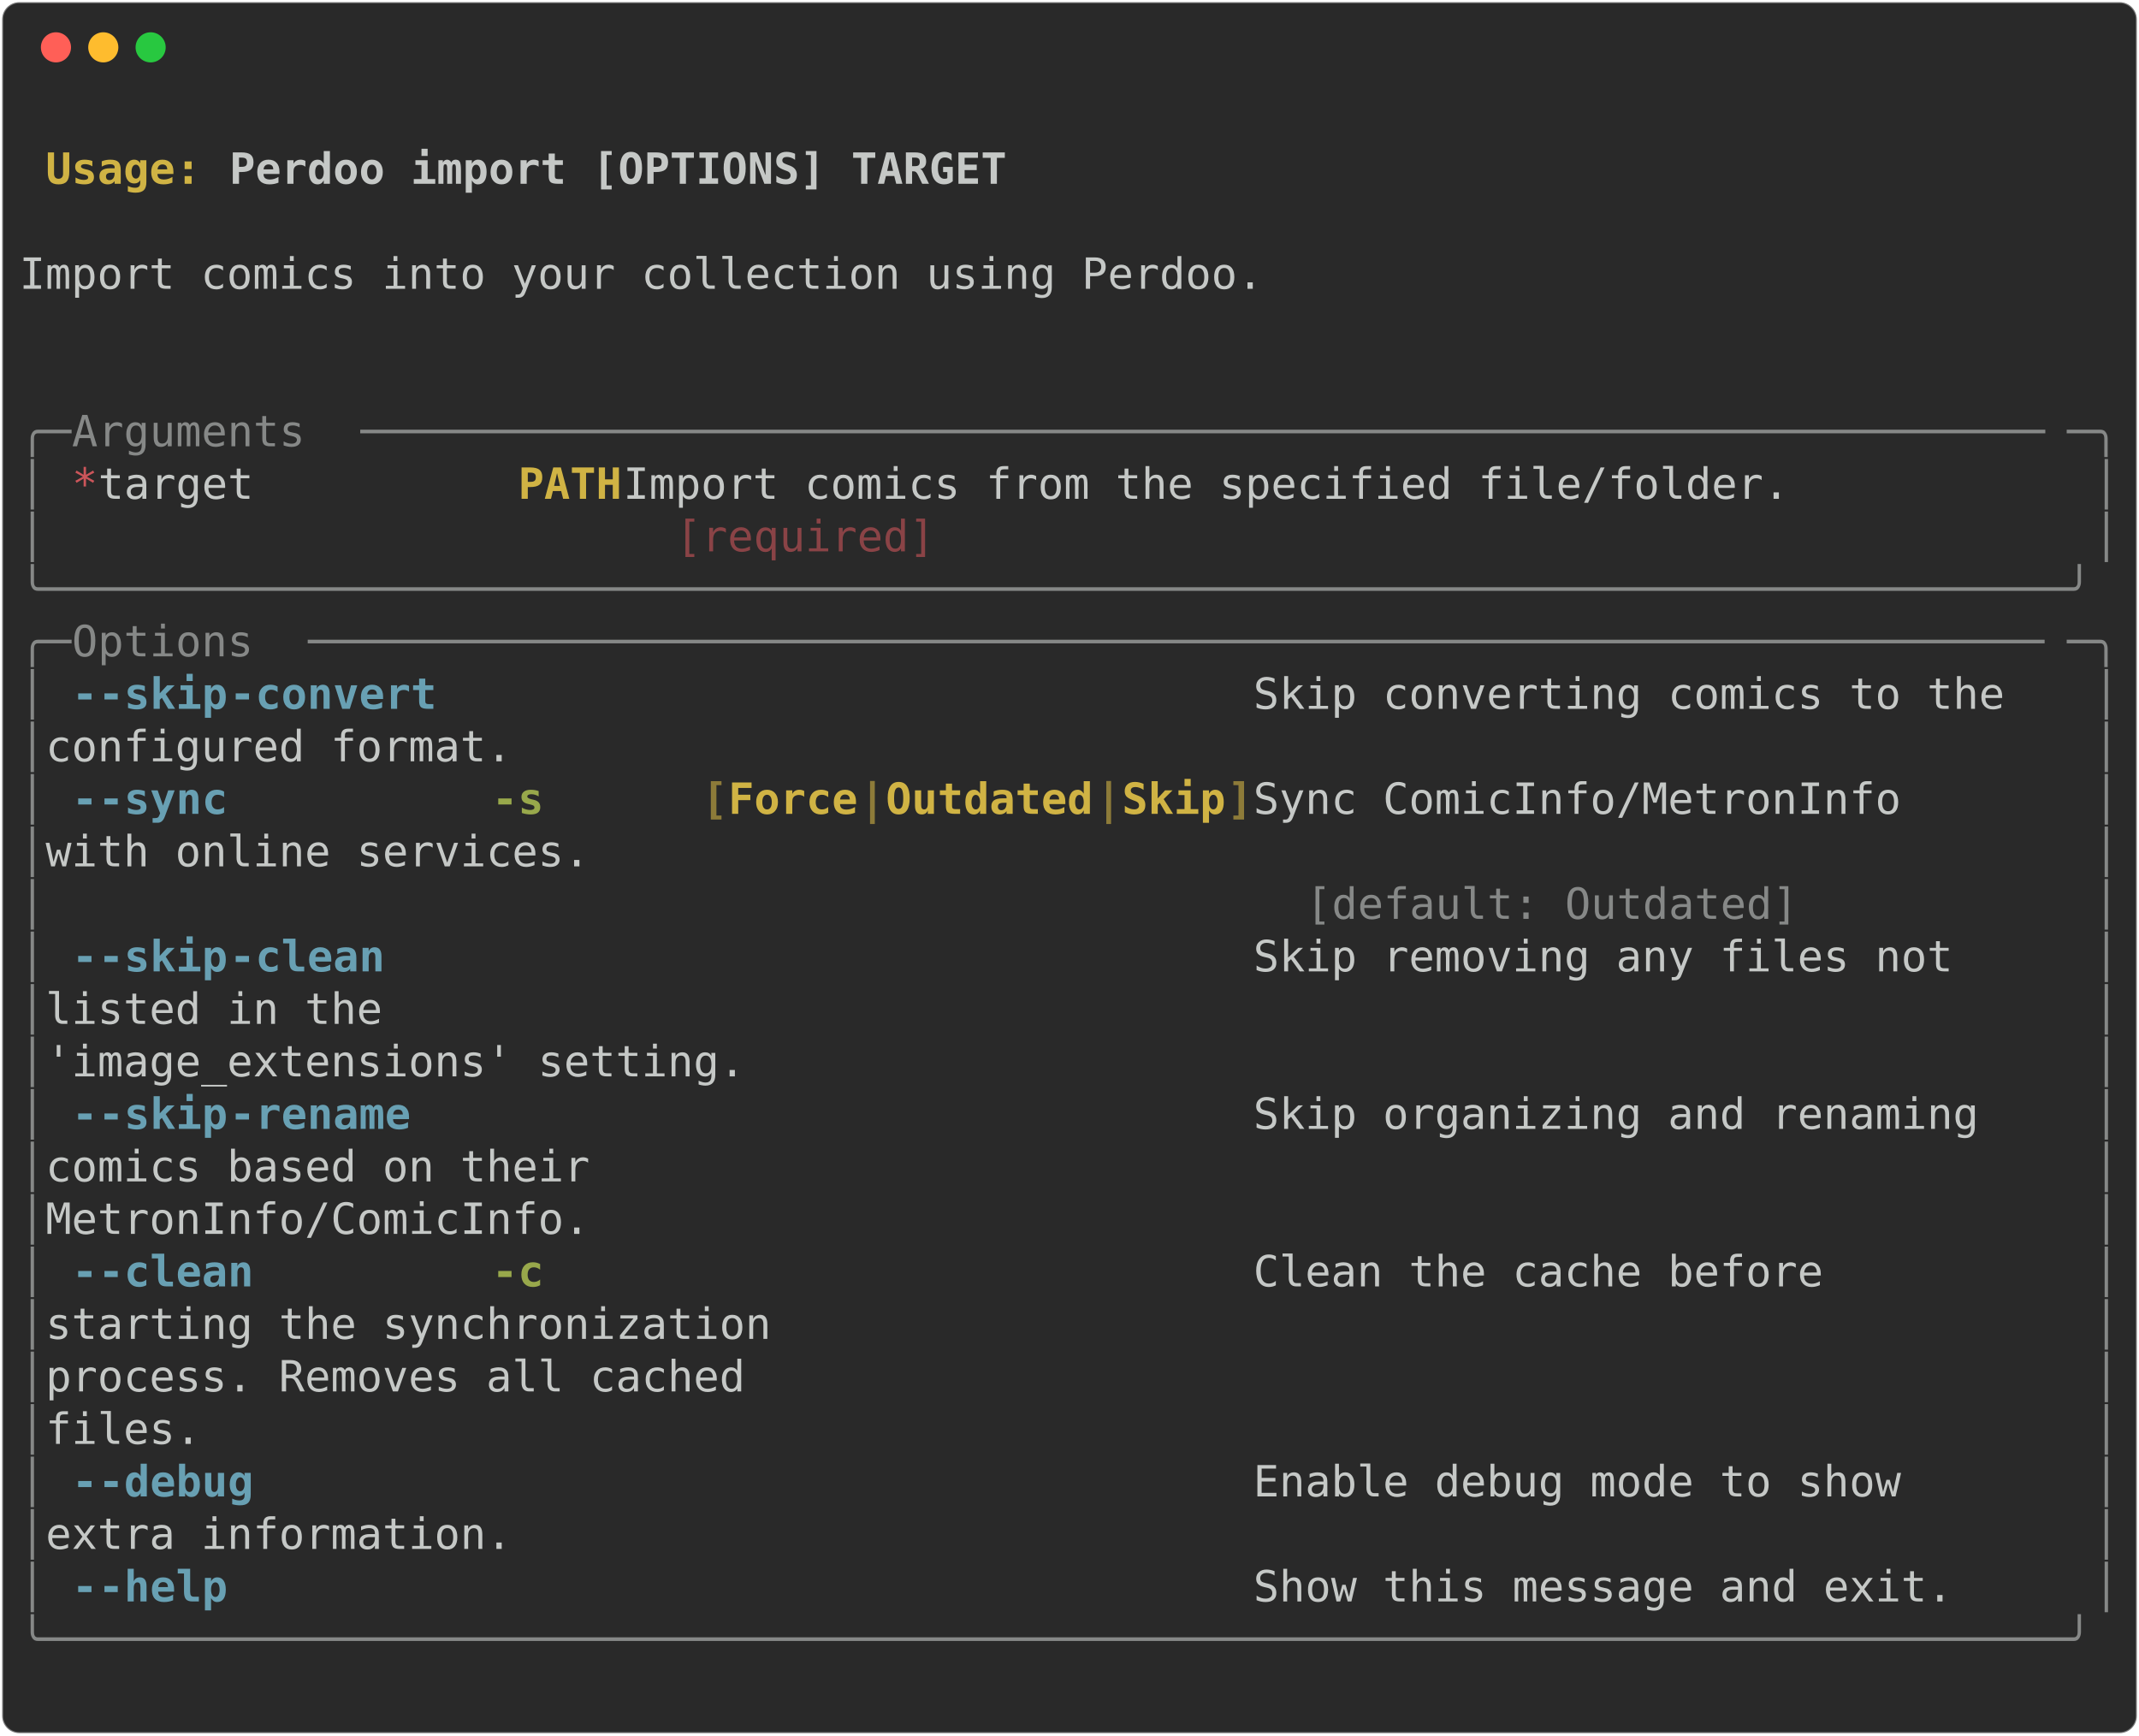
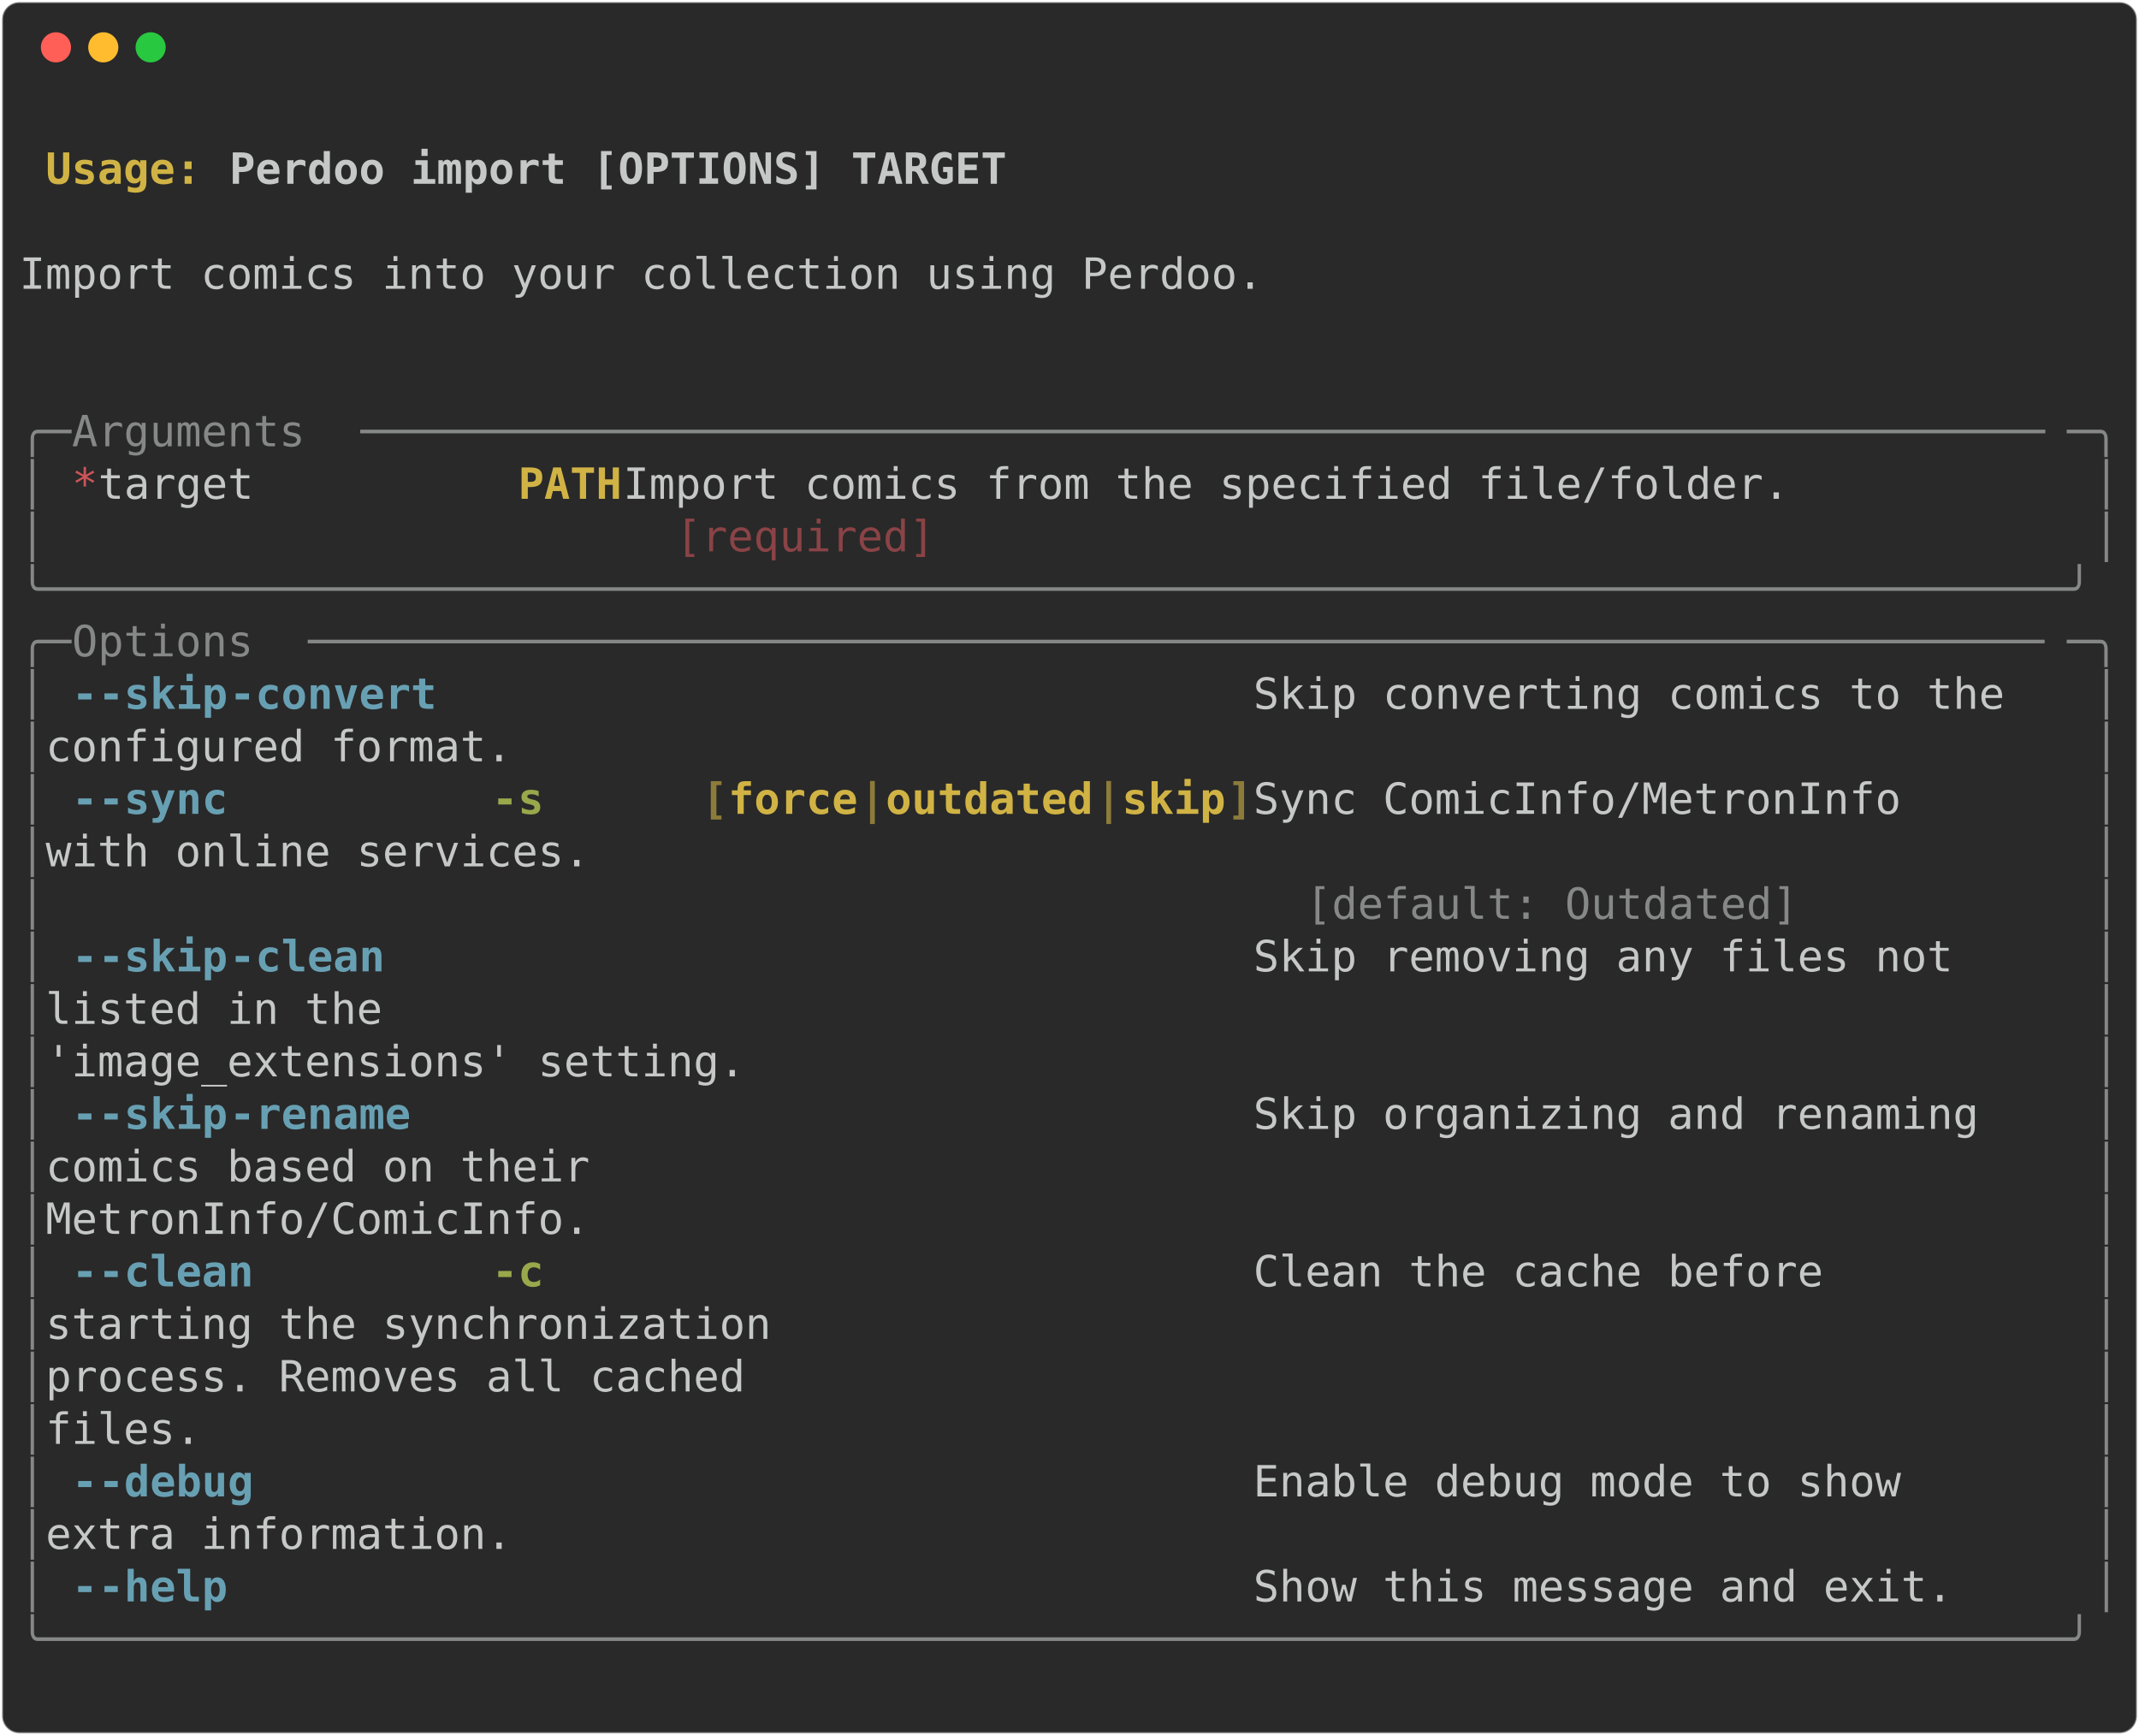
<svg xmlns="http://www.w3.org/2000/svg" class="rich-terminal" viewBox="0 0 994 806.4">
  <style>

    @font-face {
        font-family: "Fira Code";
        src: local("FiraCode-Regular"),
                url("https://cdnjs.cloudflare.com/ajax/libs/firacode/6.2.0/woff2/FiraCode-Regular.woff2") format("woff2"),
                url("https://cdnjs.cloudflare.com/ajax/libs/firacode/6.2.0/woff/FiraCode-Regular.woff") format("woff");
        font-style: normal;
        font-weight: 400;
    }
    @font-face {
        font-family: "Fira Code";
        src: local("FiraCode-Bold"),
                url("https://cdnjs.cloudflare.com/ajax/libs/firacode/6.2.0/woff2/FiraCode-Bold.woff2") format("woff2"),
                url("https://cdnjs.cloudflare.com/ajax/libs/firacode/6.2.0/woff/FiraCode-Bold.woff") format("woff");
        font-style: bold;
        font-weight: 700;
    }

-     .terminal-1848751597-matrix {
+     .terminal-4103779917-matrix {
        font-family: Fira Code, monospace;
        font-size: 20px;
        line-height: 24.4px;
        font-variant-east-asian: full-width;
    }

-     .terminal-1848751597-title {
+     .terminal-4103779917-title {
        font-size: 18px;
        font-weight: bold;
        font-family: arial;
    }

-     .terminal-1848751597-r1 { fill: #c5c8c6;font-weight: bold }
- .terminal-1848751597-r2 { fill: #c5c8c6 }
- .terminal-1848751597-r3 { fill: #d0b344;font-weight: bold }
- .terminal-1848751597-r4 { fill: #868887 }
- .terminal-1848751597-r5 { fill: #cc555a }
- .terminal-1848751597-r6 { fill: #8a4346 }
- .terminal-1848751597-r7 { fill: #68a0b3;font-weight: bold }
- .terminal-1848751597-r8 { fill: #98a84b;font-weight: bold }
- .terminal-1848751597-r9 { fill: #8d7b39;font-weight: bold }
+     .terminal-4103779917-r1 { fill: #c5c8c6;font-weight: bold }
+ .terminal-4103779917-r2 { fill: #c5c8c6 }
+ .terminal-4103779917-r3 { fill: #d0b344;font-weight: bold }
+ .terminal-4103779917-r4 { fill: #868887 }
+ .terminal-4103779917-r5 { fill: #cc555a }
+ .terminal-4103779917-r6 { fill: #8a4346 }
+ .terminal-4103779917-r7 { fill: #68a0b3;font-weight: bold }
+ .terminal-4103779917-r8 { fill: #98a84b;font-weight: bold }
+ .terminal-4103779917-r9 { fill: #8d7b39;font-weight: bold }
    </style>
  <defs>
-     <clipPath id="terminal-1848751597-clip-terminal">
+     <clipPath id="terminal-4103779917-clip-terminal">
      <rect x="0" y="0" width="975.0" height="755.4" />
    </clipPath>
-     <clipPath id="terminal-1848751597-line-0">
+     <clipPath id="terminal-4103779917-line-0">
      <rect x="0" y="1.5" width="976" height="24.65" />
    </clipPath>
-     <clipPath id="terminal-1848751597-line-1">
+     <clipPath id="terminal-4103779917-line-1">
      <rect x="0" y="25.9" width="976" height="24.65" />
    </clipPath>
-     <clipPath id="terminal-1848751597-line-2">
+     <clipPath id="terminal-4103779917-line-2">
      <rect x="0" y="50.3" width="976" height="24.65" />
    </clipPath>
-     <clipPath id="terminal-1848751597-line-3">
+     <clipPath id="terminal-4103779917-line-3">
      <rect x="0" y="74.7" width="976" height="24.65" />
    </clipPath>
-     <clipPath id="terminal-1848751597-line-4">
+     <clipPath id="terminal-4103779917-line-4">
      <rect x="0" y="99.1" width="976" height="24.65" />
    </clipPath>
-     <clipPath id="terminal-1848751597-line-5">
+     <clipPath id="terminal-4103779917-line-5">
      <rect x="0" y="123.5" width="976" height="24.65" />
    </clipPath>
-     <clipPath id="terminal-1848751597-line-6">
+     <clipPath id="terminal-4103779917-line-6">
      <rect x="0" y="147.9" width="976" height="24.65" />
    </clipPath>
-     <clipPath id="terminal-1848751597-line-7">
+     <clipPath id="terminal-4103779917-line-7">
      <rect x="0" y="172.3" width="976" height="24.65" />
    </clipPath>
-     <clipPath id="terminal-1848751597-line-8">
+     <clipPath id="terminal-4103779917-line-8">
      <rect x="0" y="196.7" width="976" height="24.65" />
    </clipPath>
-     <clipPath id="terminal-1848751597-line-9">
+     <clipPath id="terminal-4103779917-line-9">
      <rect x="0" y="221.1" width="976" height="24.65" />
    </clipPath>
-     <clipPath id="terminal-1848751597-line-10">
+     <clipPath id="terminal-4103779917-line-10">
      <rect x="0" y="245.5" width="976" height="24.65" />
    </clipPath>
-     <clipPath id="terminal-1848751597-line-11">
+     <clipPath id="terminal-4103779917-line-11">
      <rect x="0" y="269.9" width="976" height="24.65" />
    </clipPath>
-     <clipPath id="terminal-1848751597-line-12">
+     <clipPath id="terminal-4103779917-line-12">
      <rect x="0" y="294.3" width="976" height="24.65" />
    </clipPath>
-     <clipPath id="terminal-1848751597-line-13">
+     <clipPath id="terminal-4103779917-line-13">
      <rect x="0" y="318.7" width="976" height="24.65" />
    </clipPath>
-     <clipPath id="terminal-1848751597-line-14">
+     <clipPath id="terminal-4103779917-line-14">
      <rect x="0" y="343.1" width="976" height="24.65" />
    </clipPath>
-     <clipPath id="terminal-1848751597-line-15">
+     <clipPath id="terminal-4103779917-line-15">
      <rect x="0" y="367.5" width="976" height="24.65" />
    </clipPath>
-     <clipPath id="terminal-1848751597-line-16">
+     <clipPath id="terminal-4103779917-line-16">
      <rect x="0" y="391.9" width="976" height="24.65" />
    </clipPath>
-     <clipPath id="terminal-1848751597-line-17">
+     <clipPath id="terminal-4103779917-line-17">
      <rect x="0" y="416.3" width="976" height="24.65" />
    </clipPath>
-     <clipPath id="terminal-1848751597-line-18">
+     <clipPath id="terminal-4103779917-line-18">
      <rect x="0" y="440.7" width="976" height="24.65" />
    </clipPath>
-     <clipPath id="terminal-1848751597-line-19">
+     <clipPath id="terminal-4103779917-line-19">
      <rect x="0" y="465.1" width="976" height="24.65" />
    </clipPath>
-     <clipPath id="terminal-1848751597-line-20">
+     <clipPath id="terminal-4103779917-line-20">
      <rect x="0" y="489.5" width="976" height="24.65" />
    </clipPath>
-     <clipPath id="terminal-1848751597-line-21">
+     <clipPath id="terminal-4103779917-line-21">
      <rect x="0" y="513.9" width="976" height="24.65" />
    </clipPath>
-     <clipPath id="terminal-1848751597-line-22">
+     <clipPath id="terminal-4103779917-line-22">
      <rect x="0" y="538.3" width="976" height="24.65" />
    </clipPath>
-     <clipPath id="terminal-1848751597-line-23">
+     <clipPath id="terminal-4103779917-line-23">
      <rect x="0" y="562.7" width="976" height="24.65" />
    </clipPath>
-     <clipPath id="terminal-1848751597-line-24">
+     <clipPath id="terminal-4103779917-line-24">
      <rect x="0" y="587.1" width="976" height="24.65" />
    </clipPath>
-     <clipPath id="terminal-1848751597-line-25">
+     <clipPath id="terminal-4103779917-line-25">
      <rect x="0" y="611.5" width="976" height="24.65" />
    </clipPath>
-     <clipPath id="terminal-1848751597-line-26">
+     <clipPath id="terminal-4103779917-line-26">
      <rect x="0" y="635.9" width="976" height="24.65" />
    </clipPath>
-     <clipPath id="terminal-1848751597-line-27">
+     <clipPath id="terminal-4103779917-line-27">
      <rect x="0" y="660.3" width="976" height="24.65" />
    </clipPath>
-     <clipPath id="terminal-1848751597-line-28">
+     <clipPath id="terminal-4103779917-line-28">
      <rect x="0" y="684.7" width="976" height="24.65" />
    </clipPath>
-     <clipPath id="terminal-1848751597-line-29">
+     <clipPath id="terminal-4103779917-line-29">
      <rect x="0" y="709.1" width="976" height="24.65" />
    </clipPath>
  </defs>
  <rect fill="#292929" stroke="rgba(255,255,255,0.35)" stroke-width="1" x="1" y="1" width="992" height="804.4" rx="8" />
  <g transform="translate(26,22)">
    <circle cx="0" cy="0" r="7" fill="#ff5f57" />
    <circle cx="22" cy="0" r="7" fill="#febc2e" />
    <circle cx="44" cy="0" r="7" fill="#28c840" />
  </g>
-   <g transform="translate(9, 41)" clip-path="url(#terminal-1848751597-clip-terminal)">
-     <g class="terminal-1848751597-matrix">
-       <text class="terminal-1848751597-r2" x="976" y="20" textLength="12.2" clip-path="url(#terminal-1848751597-line-0)">
- </text>
-       <text class="terminal-1848751597-r3" x="12.2" y="44.4" textLength="85.4" clip-path="url(#terminal-1848751597-line-1)">Usage: </text>
-       <text class="terminal-1848751597-r1" x="97.6" y="44.4" textLength="366" clip-path="url(#terminal-1848751597-line-1)">Perdoo import [OPTIONS] TARGET</text>
-       <text class="terminal-1848751597-r2" x="976" y="44.4" textLength="12.2" clip-path="url(#terminal-1848751597-line-1)">
- </text>
-       <text class="terminal-1848751597-r2" x="976" y="68.8" textLength="12.2" clip-path="url(#terminal-1848751597-line-2)">
- </text>
-       <text class="terminal-1848751597-r2" x="0" y="93.2" textLength="976" clip-path="url(#terminal-1848751597-line-3)"> Import comics into your collection using Perdoo.                               </text>
-       <text class="terminal-1848751597-r2" x="976" y="93.2" textLength="12.2" clip-path="url(#terminal-1848751597-line-3)">
- </text>
-       <text class="terminal-1848751597-r2" x="976" y="117.6" textLength="12.2" clip-path="url(#terminal-1848751597-line-4)">
- </text>
-       <text class="terminal-1848751597-r2" x="976" y="142" textLength="12.2" clip-path="url(#terminal-1848751597-line-5)">
- </text>
-       <text class="terminal-1848751597-r4" x="0" y="166.4" textLength="24.4" clip-path="url(#terminal-1848751597-line-6)">╭─</text>
-       <text class="terminal-1848751597-r4" x="24.4" y="166.4" textLength="134.2" clip-path="url(#terminal-1848751597-line-6)"> Arguments </text>
-       <text class="terminal-1848751597-r4" x="158.6" y="166.4" textLength="793" clip-path="url(#terminal-1848751597-line-6)">─────────────────────────────────────────────────────────────────</text>
-       <text class="terminal-1848751597-r4" x="951.6" y="166.4" textLength="24.4" clip-path="url(#terminal-1848751597-line-6)">─╮</text>
-       <text class="terminal-1848751597-r2" x="976" y="166.4" textLength="12.2" clip-path="url(#terminal-1848751597-line-6)">
- </text>
-       <text class="terminal-1848751597-r4" x="0" y="190.8" textLength="12.2" clip-path="url(#terminal-1848751597-line-7)">│</text>
-       <text class="terminal-1848751597-r5" x="24.4" y="190.8" textLength="12.2" clip-path="url(#terminal-1848751597-line-7)">*</text>
-       <text class="terminal-1848751597-r2" x="36.6" y="190.8" textLength="195.2" clip-path="url(#terminal-1848751597-line-7)">    target      </text>
-       <text class="terminal-1848751597-r3" x="231.8" y="190.8" textLength="48.8" clip-path="url(#terminal-1848751597-line-7)">PATH</text>
-       <text class="terminal-1848751597-r2" x="280.6" y="190.8" textLength="683.2" clip-path="url(#terminal-1848751597-line-7)">  Import comics from the specified file/folder.         </text>
-       <text class="terminal-1848751597-r4" x="963.8" y="190.8" textLength="12.2" clip-path="url(#terminal-1848751597-line-7)">│</text>
-       <text class="terminal-1848751597-r2" x="976" y="190.8" textLength="12.2" clip-path="url(#terminal-1848751597-line-7)">
- </text>
-       <text class="terminal-1848751597-r4" x="0" y="215.2" textLength="12.2" clip-path="url(#terminal-1848751597-line-8)">│</text>
-       <text class="terminal-1848751597-r6" x="305" y="215.2" textLength="549" clip-path="url(#terminal-1848751597-line-8)">[required]                                   </text>
-       <text class="terminal-1848751597-r4" x="963.8" y="215.2" textLength="12.2" clip-path="url(#terminal-1848751597-line-8)">│</text>
-       <text class="terminal-1848751597-r2" x="976" y="215.2" textLength="12.2" clip-path="url(#terminal-1848751597-line-8)">
- </text>
-       <text class="terminal-1848751597-r4" x="0" y="239.6" textLength="976" clip-path="url(#terminal-1848751597-line-9)">╰──────────────────────────────────────────────────────────────────────────────╯</text>
-       <text class="terminal-1848751597-r2" x="976" y="239.6" textLength="12.2" clip-path="url(#terminal-1848751597-line-9)">
- </text>
-       <text class="terminal-1848751597-r4" x="0" y="264" textLength="24.4" clip-path="url(#terminal-1848751597-line-10)">╭─</text>
-       <text class="terminal-1848751597-r4" x="24.4" y="264" textLength="109.8" clip-path="url(#terminal-1848751597-line-10)"> Options </text>
-       <text class="terminal-1848751597-r4" x="134.2" y="264" textLength="817.4" clip-path="url(#terminal-1848751597-line-10)">───────────────────────────────────────────────────────────────────</text>
-       <text class="terminal-1848751597-r4" x="951.6" y="264" textLength="24.4" clip-path="url(#terminal-1848751597-line-10)">─╮</text>
-       <text class="terminal-1848751597-r2" x="976" y="264" textLength="12.2" clip-path="url(#terminal-1848751597-line-10)">
- </text>
-       <text class="terminal-1848751597-r4" x="0" y="288.4" textLength="12.2" clip-path="url(#terminal-1848751597-line-11)">│</text>
-       <text class="terminal-1848751597-r7" x="24.4" y="288.4" textLength="12.2" clip-path="url(#terminal-1848751597-line-11)">-</text>
-       <text class="terminal-1848751597-r7" x="36.6" y="288.4" textLength="61" clip-path="url(#terminal-1848751597-line-11)">-skip</text>
-       <text class="terminal-1848751597-r7" x="97.6" y="288.4" textLength="97.6" clip-path="url(#terminal-1848751597-line-11)">-convert</text>
-       <text class="terminal-1848751597-r2" x="573.4" y="288.4" textLength="390.4" clip-path="url(#terminal-1848751597-line-11)">  Skip converting comics to the </text>
-       <text class="terminal-1848751597-r4" x="963.8" y="288.4" textLength="12.2" clip-path="url(#terminal-1848751597-line-11)">│</text>
-       <text class="terminal-1848751597-r2" x="976" y="288.4" textLength="12.2" clip-path="url(#terminal-1848751597-line-11)">
- </text>
-       <text class="terminal-1848751597-r4" x="0" y="312.8" textLength="12.2" clip-path="url(#terminal-1848751597-line-12)">│</text>
-       <text class="terminal-1848751597-r2" x="12.2" y="312.8" textLength="951.6" clip-path="url(#terminal-1848751597-line-12)">                                                configured format.            </text>
-       <text class="terminal-1848751597-r4" x="963.8" y="312.8" textLength="12.2" clip-path="url(#terminal-1848751597-line-12)">│</text>
-       <text class="terminal-1848751597-r2" x="976" y="312.8" textLength="12.2" clip-path="url(#terminal-1848751597-line-12)">
- </text>
-       <text class="terminal-1848751597-r4" x="0" y="337.2" textLength="12.2" clip-path="url(#terminal-1848751597-line-13)">│</text>
-       <text class="terminal-1848751597-r7" x="24.4" y="337.2" textLength="12.2" clip-path="url(#terminal-1848751597-line-13)">-</text>
-       <text class="terminal-1848751597-r7" x="36.6" y="337.2" textLength="61" clip-path="url(#terminal-1848751597-line-13)">-sync</text>
-       <text class="terminal-1848751597-r8" x="219.6" y="337.2" textLength="24.4" clip-path="url(#terminal-1848751597-line-13)">-s</text>
-       <text class="terminal-1848751597-r9" x="317.2" y="337.2" textLength="12.2" clip-path="url(#terminal-1848751597-line-13)">[</text>
-       <text class="terminal-1848751597-r3" x="329.4" y="337.2" textLength="61" clip-path="url(#terminal-1848751597-line-13)">Force</text>
-       <text class="terminal-1848751597-r9" x="390.4" y="337.2" textLength="12.2" clip-path="url(#terminal-1848751597-line-13)">|</text>
-       <text class="terminal-1848751597-r3" x="402.6" y="337.2" textLength="97.6" clip-path="url(#terminal-1848751597-line-13)">Outdated</text>
-       <text class="terminal-1848751597-r9" x="500.2" y="337.2" textLength="12.2" clip-path="url(#terminal-1848751597-line-13)">|</text>
-       <text class="terminal-1848751597-r3" x="512.4" y="337.2" textLength="48.8" clip-path="url(#terminal-1848751597-line-13)">Skip</text>
-       <text class="terminal-1848751597-r9" x="561.2" y="337.2" textLength="12.2" clip-path="url(#terminal-1848751597-line-13)">]</text>
-       <text class="terminal-1848751597-r2" x="573.4" y="337.2" textLength="390.4" clip-path="url(#terminal-1848751597-line-13)">  Sync ComicInfo/MetronInfo     </text>
-       <text class="terminal-1848751597-r4" x="963.8" y="337.2" textLength="12.2" clip-path="url(#terminal-1848751597-line-13)">│</text>
-       <text class="terminal-1848751597-r2" x="976" y="337.2" textLength="12.2" clip-path="url(#terminal-1848751597-line-13)">
- </text>
-       <text class="terminal-1848751597-r4" x="0" y="361.6" textLength="12.2" clip-path="url(#terminal-1848751597-line-14)">│</text>
-       <text class="terminal-1848751597-r2" x="12.2" y="361.6" textLength="951.6" clip-path="url(#terminal-1848751597-line-14)">                                                with online services.         </text>
-       <text class="terminal-1848751597-r4" x="963.8" y="361.6" textLength="12.2" clip-path="url(#terminal-1848751597-line-14)">│</text>
-       <text class="terminal-1848751597-r2" x="976" y="361.6" textLength="12.2" clip-path="url(#terminal-1848751597-line-14)">
- </text>
-       <text class="terminal-1848751597-r4" x="0" y="386" textLength="12.2" clip-path="url(#terminal-1848751597-line-15)">│</text>
-       <text class="terminal-1848751597-r4" x="597.8" y="386" textLength="353.8" clip-path="url(#terminal-1848751597-line-15)">[default: Outdated]          </text>
-       <text class="terminal-1848751597-r4" x="963.8" y="386" textLength="12.2" clip-path="url(#terminal-1848751597-line-15)">│</text>
-       <text class="terminal-1848751597-r2" x="976" y="386" textLength="12.2" clip-path="url(#terminal-1848751597-line-15)">
- </text>
-       <text class="terminal-1848751597-r4" x="0" y="410.4" textLength="12.2" clip-path="url(#terminal-1848751597-line-16)">│</text>
-       <text class="terminal-1848751597-r7" x="24.4" y="410.4" textLength="12.2" clip-path="url(#terminal-1848751597-line-16)">-</text>
-       <text class="terminal-1848751597-r7" x="36.6" y="410.4" textLength="61" clip-path="url(#terminal-1848751597-line-16)">-skip</text>
-       <text class="terminal-1848751597-r7" x="97.6" y="410.4" textLength="73.2" clip-path="url(#terminal-1848751597-line-16)">-clean</text>
-       <text class="terminal-1848751597-r2" x="573.4" y="410.4" textLength="390.4" clip-path="url(#terminal-1848751597-line-16)">  Skip removing any files not   </text>
-       <text class="terminal-1848751597-r4" x="963.8" y="410.4" textLength="12.2" clip-path="url(#terminal-1848751597-line-16)">│</text>
-       <text class="terminal-1848751597-r2" x="976" y="410.4" textLength="12.2" clip-path="url(#terminal-1848751597-line-16)">
- </text>
-       <text class="terminal-1848751597-r4" x="0" y="434.8" textLength="12.2" clip-path="url(#terminal-1848751597-line-17)">│</text>
-       <text class="terminal-1848751597-r2" x="12.2" y="434.8" textLength="951.6" clip-path="url(#terminal-1848751597-line-17)">                                                listed in the                 </text>
-       <text class="terminal-1848751597-r4" x="963.8" y="434.8" textLength="12.2" clip-path="url(#terminal-1848751597-line-17)">│</text>
-       <text class="terminal-1848751597-r2" x="976" y="434.8" textLength="12.2" clip-path="url(#terminal-1848751597-line-17)">
- </text>
-       <text class="terminal-1848751597-r4" x="0" y="459.2" textLength="12.2" clip-path="url(#terminal-1848751597-line-18)">│</text>
-       <text class="terminal-1848751597-r2" x="12.2" y="459.2" textLength="951.6" clip-path="url(#terminal-1848751597-line-18)">                                                'image_extensions' setting.   </text>
-       <text class="terminal-1848751597-r4" x="963.8" y="459.2" textLength="12.2" clip-path="url(#terminal-1848751597-line-18)">│</text>
-       <text class="terminal-1848751597-r2" x="976" y="459.2" textLength="12.2" clip-path="url(#terminal-1848751597-line-18)">
- </text>
-       <text class="terminal-1848751597-r4" x="0" y="483.6" textLength="12.2" clip-path="url(#terminal-1848751597-line-19)">│</text>
-       <text class="terminal-1848751597-r7" x="24.4" y="483.6" textLength="12.2" clip-path="url(#terminal-1848751597-line-19)">-</text>
-       <text class="terminal-1848751597-r7" x="36.6" y="483.6" textLength="61" clip-path="url(#terminal-1848751597-line-19)">-skip</text>
-       <text class="terminal-1848751597-r7" x="97.6" y="483.6" textLength="85.4" clip-path="url(#terminal-1848751597-line-19)">-rename</text>
-       <text class="terminal-1848751597-r2" x="573.4" y="483.6" textLength="390.4" clip-path="url(#terminal-1848751597-line-19)">  Skip organizing and renaming  </text>
-       <text class="terminal-1848751597-r4" x="963.8" y="483.6" textLength="12.2" clip-path="url(#terminal-1848751597-line-19)">│</text>
-       <text class="terminal-1848751597-r2" x="976" y="483.6" textLength="12.2" clip-path="url(#terminal-1848751597-line-19)">
- </text>
-       <text class="terminal-1848751597-r4" x="0" y="508" textLength="12.2" clip-path="url(#terminal-1848751597-line-20)">│</text>
-       <text class="terminal-1848751597-r2" x="12.2" y="508" textLength="951.6" clip-path="url(#terminal-1848751597-line-20)">                                                comics based on their         </text>
-       <text class="terminal-1848751597-r4" x="963.8" y="508" textLength="12.2" clip-path="url(#terminal-1848751597-line-20)">│</text>
-       <text class="terminal-1848751597-r2" x="976" y="508" textLength="12.2" clip-path="url(#terminal-1848751597-line-20)">
- </text>
-       <text class="terminal-1848751597-r4" x="0" y="532.4" textLength="12.2" clip-path="url(#terminal-1848751597-line-21)">│</text>
-       <text class="terminal-1848751597-r2" x="12.2" y="532.4" textLength="951.6" clip-path="url(#terminal-1848751597-line-21)">                                                MetronInfo/ComicInfo.         </text>
-       <text class="terminal-1848751597-r4" x="963.8" y="532.4" textLength="12.2" clip-path="url(#terminal-1848751597-line-21)">│</text>
-       <text class="terminal-1848751597-r2" x="976" y="532.4" textLength="12.2" clip-path="url(#terminal-1848751597-line-21)">
- </text>
-       <text class="terminal-1848751597-r4" x="0" y="556.8" textLength="12.2" clip-path="url(#terminal-1848751597-line-22)">│</text>
-       <text class="terminal-1848751597-r7" x="24.4" y="556.8" textLength="12.2" clip-path="url(#terminal-1848751597-line-22)">-</text>
-       <text class="terminal-1848751597-r7" x="36.6" y="556.8" textLength="73.2" clip-path="url(#terminal-1848751597-line-22)">-clean</text>
-       <text class="terminal-1848751597-r8" x="219.6" y="556.8" textLength="24.4" clip-path="url(#terminal-1848751597-line-22)">-c</text>
-       <text class="terminal-1848751597-r2" x="573.4" y="556.8" textLength="390.4" clip-path="url(#terminal-1848751597-line-22)">  Clean the cache before        </text>
-       <text class="terminal-1848751597-r4" x="963.8" y="556.8" textLength="12.2" clip-path="url(#terminal-1848751597-line-22)">│</text>
-       <text class="terminal-1848751597-r2" x="976" y="556.8" textLength="12.2" clip-path="url(#terminal-1848751597-line-22)">
- </text>
-       <text class="terminal-1848751597-r4" x="0" y="581.2" textLength="12.2" clip-path="url(#terminal-1848751597-line-23)">│</text>
-       <text class="terminal-1848751597-r2" x="12.2" y="581.2" textLength="951.6" clip-path="url(#terminal-1848751597-line-23)">                                                starting the synchronization  </text>
-       <text class="terminal-1848751597-r4" x="963.8" y="581.2" textLength="12.2" clip-path="url(#terminal-1848751597-line-23)">│</text>
-       <text class="terminal-1848751597-r2" x="976" y="581.2" textLength="12.2" clip-path="url(#terminal-1848751597-line-23)">
- </text>
-       <text class="terminal-1848751597-r4" x="0" y="605.6" textLength="12.2" clip-path="url(#terminal-1848751597-line-24)">│</text>
-       <text class="terminal-1848751597-r2" x="12.2" y="605.6" textLength="951.6" clip-path="url(#terminal-1848751597-line-24)">                                                process. Removes all cached   </text>
-       <text class="terminal-1848751597-r4" x="963.8" y="605.6" textLength="12.2" clip-path="url(#terminal-1848751597-line-24)">│</text>
-       <text class="terminal-1848751597-r2" x="976" y="605.6" textLength="12.2" clip-path="url(#terminal-1848751597-line-24)">
- </text>
-       <text class="terminal-1848751597-r4" x="0" y="630" textLength="12.2" clip-path="url(#terminal-1848751597-line-25)">│</text>
-       <text class="terminal-1848751597-r2" x="12.2" y="630" textLength="951.6" clip-path="url(#terminal-1848751597-line-25)">                                                files.                        </text>
-       <text class="terminal-1848751597-r4" x="963.8" y="630" textLength="12.2" clip-path="url(#terminal-1848751597-line-25)">│</text>
-       <text class="terminal-1848751597-r2" x="976" y="630" textLength="12.2" clip-path="url(#terminal-1848751597-line-25)">
- </text>
-       <text class="terminal-1848751597-r4" x="0" y="654.4" textLength="12.2" clip-path="url(#terminal-1848751597-line-26)">│</text>
-       <text class="terminal-1848751597-r7" x="24.4" y="654.4" textLength="12.2" clip-path="url(#terminal-1848751597-line-26)">-</text>
-       <text class="terminal-1848751597-r7" x="36.6" y="654.4" textLength="73.2" clip-path="url(#terminal-1848751597-line-26)">-debug</text>
-       <text class="terminal-1848751597-r2" x="573.4" y="654.4" textLength="390.4" clip-path="url(#terminal-1848751597-line-26)">  Enable debug mode to show     </text>
-       <text class="terminal-1848751597-r4" x="963.8" y="654.4" textLength="12.2" clip-path="url(#terminal-1848751597-line-26)">│</text>
-       <text class="terminal-1848751597-r2" x="976" y="654.4" textLength="12.2" clip-path="url(#terminal-1848751597-line-26)">
- </text>
-       <text class="terminal-1848751597-r4" x="0" y="678.8" textLength="12.2" clip-path="url(#terminal-1848751597-line-27)">│</text>
-       <text class="terminal-1848751597-r2" x="12.2" y="678.8" textLength="951.6" clip-path="url(#terminal-1848751597-line-27)">                                                extra information.            </text>
-       <text class="terminal-1848751597-r4" x="963.8" y="678.8" textLength="12.2" clip-path="url(#terminal-1848751597-line-27)">│</text>
-       <text class="terminal-1848751597-r2" x="976" y="678.8" textLength="12.2" clip-path="url(#terminal-1848751597-line-27)">
- </text>
-       <text class="terminal-1848751597-r4" x="0" y="703.2" textLength="12.2" clip-path="url(#terminal-1848751597-line-28)">│</text>
-       <text class="terminal-1848751597-r7" x="24.4" y="703.2" textLength="12.2" clip-path="url(#terminal-1848751597-line-28)">-</text>
-       <text class="terminal-1848751597-r7" x="36.6" y="703.2" textLength="61" clip-path="url(#terminal-1848751597-line-28)">-help</text>
-       <text class="terminal-1848751597-r2" x="573.4" y="703.2" textLength="390.4" clip-path="url(#terminal-1848751597-line-28)">  Show this message and exit.   </text>
-       <text class="terminal-1848751597-r4" x="963.8" y="703.2" textLength="12.2" clip-path="url(#terminal-1848751597-line-28)">│</text>
-       <text class="terminal-1848751597-r2" x="976" y="703.2" textLength="12.2" clip-path="url(#terminal-1848751597-line-28)">
- </text>
-       <text class="terminal-1848751597-r4" x="0" y="727.6" textLength="976" clip-path="url(#terminal-1848751597-line-29)">╰──────────────────────────────────────────────────────────────────────────────╯</text>
-       <text class="terminal-1848751597-r2" x="976" y="727.6" textLength="12.2" clip-path="url(#terminal-1848751597-line-29)">
- </text>
-       <text class="terminal-1848751597-r2" x="976" y="752" textLength="12.2" clip-path="url(#terminal-1848751597-line-30)">
+   <g transform="translate(9, 41)" clip-path="url(#terminal-4103779917-clip-terminal)">
+     <g class="terminal-4103779917-matrix">
+       <text class="terminal-4103779917-r2" x="976" y="20" textLength="12.2" clip-path="url(#terminal-4103779917-line-0)">
+ </text>
+       <text class="terminal-4103779917-r3" x="12.2" y="44.4" textLength="85.4" clip-path="url(#terminal-4103779917-line-1)">Usage: </text>
+       <text class="terminal-4103779917-r1" x="97.6" y="44.4" textLength="366" clip-path="url(#terminal-4103779917-line-1)">Perdoo import [OPTIONS] TARGET</text>
+       <text class="terminal-4103779917-r2" x="976" y="44.4" textLength="12.2" clip-path="url(#terminal-4103779917-line-1)">
+ </text>
+       <text class="terminal-4103779917-r2" x="976" y="68.8" textLength="12.2" clip-path="url(#terminal-4103779917-line-2)">
+ </text>
+       <text class="terminal-4103779917-r2" x="0" y="93.2" textLength="976" clip-path="url(#terminal-4103779917-line-3)"> Import comics into your collection using Perdoo.                               </text>
+       <text class="terminal-4103779917-r2" x="976" y="93.2" textLength="12.2" clip-path="url(#terminal-4103779917-line-3)">
+ </text>
+       <text class="terminal-4103779917-r2" x="976" y="117.6" textLength="12.2" clip-path="url(#terminal-4103779917-line-4)">
+ </text>
+       <text class="terminal-4103779917-r2" x="976" y="142" textLength="12.2" clip-path="url(#terminal-4103779917-line-5)">
+ </text>
+       <text class="terminal-4103779917-r4" x="0" y="166.4" textLength="24.4" clip-path="url(#terminal-4103779917-line-6)">╭─</text>
+       <text class="terminal-4103779917-r4" x="24.4" y="166.4" textLength="134.2" clip-path="url(#terminal-4103779917-line-6)"> Arguments </text>
+       <text class="terminal-4103779917-r4" x="158.6" y="166.4" textLength="793" clip-path="url(#terminal-4103779917-line-6)">─────────────────────────────────────────────────────────────────</text>
+       <text class="terminal-4103779917-r4" x="951.6" y="166.4" textLength="24.4" clip-path="url(#terminal-4103779917-line-6)">─╮</text>
+       <text class="terminal-4103779917-r2" x="976" y="166.4" textLength="12.2" clip-path="url(#terminal-4103779917-line-6)">
+ </text>
+       <text class="terminal-4103779917-r4" x="0" y="190.8" textLength="12.2" clip-path="url(#terminal-4103779917-line-7)">│</text>
+       <text class="terminal-4103779917-r5" x="24.4" y="190.8" textLength="12.2" clip-path="url(#terminal-4103779917-line-7)">*</text>
+       <text class="terminal-4103779917-r2" x="36.6" y="190.8" textLength="195.2" clip-path="url(#terminal-4103779917-line-7)">    target      </text>
+       <text class="terminal-4103779917-r3" x="231.8" y="190.8" textLength="48.8" clip-path="url(#terminal-4103779917-line-7)">PATH</text>
+       <text class="terminal-4103779917-r2" x="280.6" y="190.8" textLength="683.2" clip-path="url(#terminal-4103779917-line-7)">  Import comics from the specified file/folder.         </text>
+       <text class="terminal-4103779917-r4" x="963.8" y="190.8" textLength="12.2" clip-path="url(#terminal-4103779917-line-7)">│</text>
+       <text class="terminal-4103779917-r2" x="976" y="190.8" textLength="12.2" clip-path="url(#terminal-4103779917-line-7)">
+ </text>
+       <text class="terminal-4103779917-r4" x="0" y="215.2" textLength="12.2" clip-path="url(#terminal-4103779917-line-8)">│</text>
+       <text class="terminal-4103779917-r6" x="305" y="215.2" textLength="549" clip-path="url(#terminal-4103779917-line-8)">[required]                                   </text>
+       <text class="terminal-4103779917-r4" x="963.8" y="215.2" textLength="12.2" clip-path="url(#terminal-4103779917-line-8)">│</text>
+       <text class="terminal-4103779917-r2" x="976" y="215.2" textLength="12.2" clip-path="url(#terminal-4103779917-line-8)">
+ </text>
+       <text class="terminal-4103779917-r4" x="0" y="239.6" textLength="976" clip-path="url(#terminal-4103779917-line-9)">╰──────────────────────────────────────────────────────────────────────────────╯</text>
+       <text class="terminal-4103779917-r2" x="976" y="239.6" textLength="12.2" clip-path="url(#terminal-4103779917-line-9)">
+ </text>
+       <text class="terminal-4103779917-r4" x="0" y="264" textLength="24.4" clip-path="url(#terminal-4103779917-line-10)">╭─</text>
+       <text class="terminal-4103779917-r4" x="24.4" y="264" textLength="109.8" clip-path="url(#terminal-4103779917-line-10)"> Options </text>
+       <text class="terminal-4103779917-r4" x="134.2" y="264" textLength="817.4" clip-path="url(#terminal-4103779917-line-10)">───────────────────────────────────────────────────────────────────</text>
+       <text class="terminal-4103779917-r4" x="951.6" y="264" textLength="24.4" clip-path="url(#terminal-4103779917-line-10)">─╮</text>
+       <text class="terminal-4103779917-r2" x="976" y="264" textLength="12.2" clip-path="url(#terminal-4103779917-line-10)">
+ </text>
+       <text class="terminal-4103779917-r4" x="0" y="288.4" textLength="12.2" clip-path="url(#terminal-4103779917-line-11)">│</text>
+       <text class="terminal-4103779917-r7" x="24.4" y="288.4" textLength="12.2" clip-path="url(#terminal-4103779917-line-11)">-</text>
+       <text class="terminal-4103779917-r7" x="36.6" y="288.4" textLength="61" clip-path="url(#terminal-4103779917-line-11)">-skip</text>
+       <text class="terminal-4103779917-r7" x="97.6" y="288.4" textLength="97.6" clip-path="url(#terminal-4103779917-line-11)">-convert</text>
+       <text class="terminal-4103779917-r2" x="573.4" y="288.4" textLength="390.4" clip-path="url(#terminal-4103779917-line-11)">  Skip converting comics to the </text>
+       <text class="terminal-4103779917-r4" x="963.8" y="288.4" textLength="12.2" clip-path="url(#terminal-4103779917-line-11)">│</text>
+       <text class="terminal-4103779917-r2" x="976" y="288.4" textLength="12.2" clip-path="url(#terminal-4103779917-line-11)">
+ </text>
+       <text class="terminal-4103779917-r4" x="0" y="312.8" textLength="12.2" clip-path="url(#terminal-4103779917-line-12)">│</text>
+       <text class="terminal-4103779917-r2" x="12.2" y="312.8" textLength="951.6" clip-path="url(#terminal-4103779917-line-12)">                                                configured format.            </text>
+       <text class="terminal-4103779917-r4" x="963.8" y="312.8" textLength="12.2" clip-path="url(#terminal-4103779917-line-12)">│</text>
+       <text class="terminal-4103779917-r2" x="976" y="312.8" textLength="12.2" clip-path="url(#terminal-4103779917-line-12)">
+ </text>
+       <text class="terminal-4103779917-r4" x="0" y="337.2" textLength="12.2" clip-path="url(#terminal-4103779917-line-13)">│</text>
+       <text class="terminal-4103779917-r7" x="24.4" y="337.2" textLength="12.2" clip-path="url(#terminal-4103779917-line-13)">-</text>
+       <text class="terminal-4103779917-r7" x="36.6" y="337.2" textLength="61" clip-path="url(#terminal-4103779917-line-13)">-sync</text>
+       <text class="terminal-4103779917-r8" x="219.6" y="337.2" textLength="24.4" clip-path="url(#terminal-4103779917-line-13)">-s</text>
+       <text class="terminal-4103779917-r9" x="317.2" y="337.2" textLength="12.2" clip-path="url(#terminal-4103779917-line-13)">[</text>
+       <text class="terminal-4103779917-r3" x="329.4" y="337.2" textLength="61" clip-path="url(#terminal-4103779917-line-13)">force</text>
+       <text class="terminal-4103779917-r9" x="390.4" y="337.2" textLength="12.2" clip-path="url(#terminal-4103779917-line-13)">|</text>
+       <text class="terminal-4103779917-r3" x="402.6" y="337.2" textLength="97.6" clip-path="url(#terminal-4103779917-line-13)">outdated</text>
+       <text class="terminal-4103779917-r9" x="500.2" y="337.2" textLength="12.2" clip-path="url(#terminal-4103779917-line-13)">|</text>
+       <text class="terminal-4103779917-r3" x="512.4" y="337.2" textLength="48.8" clip-path="url(#terminal-4103779917-line-13)">skip</text>
+       <text class="terminal-4103779917-r9" x="561.2" y="337.2" textLength="12.2" clip-path="url(#terminal-4103779917-line-13)">]</text>
+       <text class="terminal-4103779917-r2" x="573.4" y="337.2" textLength="390.4" clip-path="url(#terminal-4103779917-line-13)">  Sync ComicInfo/MetronInfo     </text>
+       <text class="terminal-4103779917-r4" x="963.8" y="337.2" textLength="12.2" clip-path="url(#terminal-4103779917-line-13)">│</text>
+       <text class="terminal-4103779917-r2" x="976" y="337.2" textLength="12.2" clip-path="url(#terminal-4103779917-line-13)">
+ </text>
+       <text class="terminal-4103779917-r4" x="0" y="361.6" textLength="12.2" clip-path="url(#terminal-4103779917-line-14)">│</text>
+       <text class="terminal-4103779917-r2" x="12.2" y="361.6" textLength="951.6" clip-path="url(#terminal-4103779917-line-14)">                                                with online services.         </text>
+       <text class="terminal-4103779917-r4" x="963.8" y="361.6" textLength="12.2" clip-path="url(#terminal-4103779917-line-14)">│</text>
+       <text class="terminal-4103779917-r2" x="976" y="361.6" textLength="12.2" clip-path="url(#terminal-4103779917-line-14)">
+ </text>
+       <text class="terminal-4103779917-r4" x="0" y="386" textLength="12.2" clip-path="url(#terminal-4103779917-line-15)">│</text>
+       <text class="terminal-4103779917-r4" x="597.8" y="386" textLength="353.8" clip-path="url(#terminal-4103779917-line-15)">[default: Outdated]          </text>
+       <text class="terminal-4103779917-r4" x="963.8" y="386" textLength="12.2" clip-path="url(#terminal-4103779917-line-15)">│</text>
+       <text class="terminal-4103779917-r2" x="976" y="386" textLength="12.2" clip-path="url(#terminal-4103779917-line-15)">
+ </text>
+       <text class="terminal-4103779917-r4" x="0" y="410.4" textLength="12.2" clip-path="url(#terminal-4103779917-line-16)">│</text>
+       <text class="terminal-4103779917-r7" x="24.4" y="410.4" textLength="12.2" clip-path="url(#terminal-4103779917-line-16)">-</text>
+       <text class="terminal-4103779917-r7" x="36.6" y="410.4" textLength="61" clip-path="url(#terminal-4103779917-line-16)">-skip</text>
+       <text class="terminal-4103779917-r7" x="97.6" y="410.4" textLength="73.2" clip-path="url(#terminal-4103779917-line-16)">-clean</text>
+       <text class="terminal-4103779917-r2" x="573.4" y="410.4" textLength="390.4" clip-path="url(#terminal-4103779917-line-16)">  Skip removing any files not   </text>
+       <text class="terminal-4103779917-r4" x="963.8" y="410.4" textLength="12.2" clip-path="url(#terminal-4103779917-line-16)">│</text>
+       <text class="terminal-4103779917-r2" x="976" y="410.4" textLength="12.2" clip-path="url(#terminal-4103779917-line-16)">
+ </text>
+       <text class="terminal-4103779917-r4" x="0" y="434.8" textLength="12.2" clip-path="url(#terminal-4103779917-line-17)">│</text>
+       <text class="terminal-4103779917-r2" x="12.2" y="434.8" textLength="951.6" clip-path="url(#terminal-4103779917-line-17)">                                                listed in the                 </text>
+       <text class="terminal-4103779917-r4" x="963.8" y="434.8" textLength="12.2" clip-path="url(#terminal-4103779917-line-17)">│</text>
+       <text class="terminal-4103779917-r2" x="976" y="434.8" textLength="12.2" clip-path="url(#terminal-4103779917-line-17)">
+ </text>
+       <text class="terminal-4103779917-r4" x="0" y="459.2" textLength="12.2" clip-path="url(#terminal-4103779917-line-18)">│</text>
+       <text class="terminal-4103779917-r2" x="12.2" y="459.2" textLength="951.6" clip-path="url(#terminal-4103779917-line-18)">                                                'image_extensions' setting.   </text>
+       <text class="terminal-4103779917-r4" x="963.8" y="459.2" textLength="12.2" clip-path="url(#terminal-4103779917-line-18)">│</text>
+       <text class="terminal-4103779917-r2" x="976" y="459.2" textLength="12.2" clip-path="url(#terminal-4103779917-line-18)">
+ </text>
+       <text class="terminal-4103779917-r4" x="0" y="483.6" textLength="12.2" clip-path="url(#terminal-4103779917-line-19)">│</text>
+       <text class="terminal-4103779917-r7" x="24.4" y="483.6" textLength="12.2" clip-path="url(#terminal-4103779917-line-19)">-</text>
+       <text class="terminal-4103779917-r7" x="36.6" y="483.6" textLength="61" clip-path="url(#terminal-4103779917-line-19)">-skip</text>
+       <text class="terminal-4103779917-r7" x="97.6" y="483.6" textLength="85.4" clip-path="url(#terminal-4103779917-line-19)">-rename</text>
+       <text class="terminal-4103779917-r2" x="573.4" y="483.6" textLength="390.4" clip-path="url(#terminal-4103779917-line-19)">  Skip organizing and renaming  </text>
+       <text class="terminal-4103779917-r4" x="963.8" y="483.6" textLength="12.2" clip-path="url(#terminal-4103779917-line-19)">│</text>
+       <text class="terminal-4103779917-r2" x="976" y="483.6" textLength="12.2" clip-path="url(#terminal-4103779917-line-19)">
+ </text>
+       <text class="terminal-4103779917-r4" x="0" y="508" textLength="12.2" clip-path="url(#terminal-4103779917-line-20)">│</text>
+       <text class="terminal-4103779917-r2" x="12.2" y="508" textLength="951.6" clip-path="url(#terminal-4103779917-line-20)">                                                comics based on their         </text>
+       <text class="terminal-4103779917-r4" x="963.8" y="508" textLength="12.2" clip-path="url(#terminal-4103779917-line-20)">│</text>
+       <text class="terminal-4103779917-r2" x="976" y="508" textLength="12.2" clip-path="url(#terminal-4103779917-line-20)">
+ </text>
+       <text class="terminal-4103779917-r4" x="0" y="532.4" textLength="12.2" clip-path="url(#terminal-4103779917-line-21)">│</text>
+       <text class="terminal-4103779917-r2" x="12.2" y="532.4" textLength="951.6" clip-path="url(#terminal-4103779917-line-21)">                                                MetronInfo/ComicInfo.         </text>
+       <text class="terminal-4103779917-r4" x="963.8" y="532.4" textLength="12.2" clip-path="url(#terminal-4103779917-line-21)">│</text>
+       <text class="terminal-4103779917-r2" x="976" y="532.4" textLength="12.2" clip-path="url(#terminal-4103779917-line-21)">
+ </text>
+       <text class="terminal-4103779917-r4" x="0" y="556.8" textLength="12.2" clip-path="url(#terminal-4103779917-line-22)">│</text>
+       <text class="terminal-4103779917-r7" x="24.4" y="556.8" textLength="12.2" clip-path="url(#terminal-4103779917-line-22)">-</text>
+       <text class="terminal-4103779917-r7" x="36.6" y="556.8" textLength="73.2" clip-path="url(#terminal-4103779917-line-22)">-clean</text>
+       <text class="terminal-4103779917-r8" x="219.6" y="556.8" textLength="24.4" clip-path="url(#terminal-4103779917-line-22)">-c</text>
+       <text class="terminal-4103779917-r2" x="573.4" y="556.8" textLength="390.4" clip-path="url(#terminal-4103779917-line-22)">  Clean the cache before        </text>
+       <text class="terminal-4103779917-r4" x="963.8" y="556.8" textLength="12.2" clip-path="url(#terminal-4103779917-line-22)">│</text>
+       <text class="terminal-4103779917-r2" x="976" y="556.8" textLength="12.2" clip-path="url(#terminal-4103779917-line-22)">
+ </text>
+       <text class="terminal-4103779917-r4" x="0" y="581.2" textLength="12.2" clip-path="url(#terminal-4103779917-line-23)">│</text>
+       <text class="terminal-4103779917-r2" x="12.2" y="581.2" textLength="951.6" clip-path="url(#terminal-4103779917-line-23)">                                                starting the synchronization  </text>
+       <text class="terminal-4103779917-r4" x="963.8" y="581.2" textLength="12.2" clip-path="url(#terminal-4103779917-line-23)">│</text>
+       <text class="terminal-4103779917-r2" x="976" y="581.2" textLength="12.2" clip-path="url(#terminal-4103779917-line-23)">
+ </text>
+       <text class="terminal-4103779917-r4" x="0" y="605.6" textLength="12.2" clip-path="url(#terminal-4103779917-line-24)">│</text>
+       <text class="terminal-4103779917-r2" x="12.2" y="605.6" textLength="951.6" clip-path="url(#terminal-4103779917-line-24)">                                                process. Removes all cached   </text>
+       <text class="terminal-4103779917-r4" x="963.8" y="605.6" textLength="12.2" clip-path="url(#terminal-4103779917-line-24)">│</text>
+       <text class="terminal-4103779917-r2" x="976" y="605.6" textLength="12.2" clip-path="url(#terminal-4103779917-line-24)">
+ </text>
+       <text class="terminal-4103779917-r4" x="0" y="630" textLength="12.2" clip-path="url(#terminal-4103779917-line-25)">│</text>
+       <text class="terminal-4103779917-r2" x="12.2" y="630" textLength="951.6" clip-path="url(#terminal-4103779917-line-25)">                                                files.                        </text>
+       <text class="terminal-4103779917-r4" x="963.8" y="630" textLength="12.2" clip-path="url(#terminal-4103779917-line-25)">│</text>
+       <text class="terminal-4103779917-r2" x="976" y="630" textLength="12.2" clip-path="url(#terminal-4103779917-line-25)">
+ </text>
+       <text class="terminal-4103779917-r4" x="0" y="654.4" textLength="12.2" clip-path="url(#terminal-4103779917-line-26)">│</text>
+       <text class="terminal-4103779917-r7" x="24.4" y="654.4" textLength="12.2" clip-path="url(#terminal-4103779917-line-26)">-</text>
+       <text class="terminal-4103779917-r7" x="36.6" y="654.4" textLength="73.2" clip-path="url(#terminal-4103779917-line-26)">-debug</text>
+       <text class="terminal-4103779917-r2" x="573.4" y="654.4" textLength="390.4" clip-path="url(#terminal-4103779917-line-26)">  Enable debug mode to show     </text>
+       <text class="terminal-4103779917-r4" x="963.8" y="654.4" textLength="12.2" clip-path="url(#terminal-4103779917-line-26)">│</text>
+       <text class="terminal-4103779917-r2" x="976" y="654.4" textLength="12.2" clip-path="url(#terminal-4103779917-line-26)">
+ </text>
+       <text class="terminal-4103779917-r4" x="0" y="678.8" textLength="12.2" clip-path="url(#terminal-4103779917-line-27)">│</text>
+       <text class="terminal-4103779917-r2" x="12.2" y="678.8" textLength="951.6" clip-path="url(#terminal-4103779917-line-27)">                                                extra information.            </text>
+       <text class="terminal-4103779917-r4" x="963.8" y="678.8" textLength="12.2" clip-path="url(#terminal-4103779917-line-27)">│</text>
+       <text class="terminal-4103779917-r2" x="976" y="678.8" textLength="12.2" clip-path="url(#terminal-4103779917-line-27)">
+ </text>
+       <text class="terminal-4103779917-r4" x="0" y="703.2" textLength="12.2" clip-path="url(#terminal-4103779917-line-28)">│</text>
+       <text class="terminal-4103779917-r7" x="24.4" y="703.2" textLength="12.2" clip-path="url(#terminal-4103779917-line-28)">-</text>
+       <text class="terminal-4103779917-r7" x="36.6" y="703.2" textLength="61" clip-path="url(#terminal-4103779917-line-28)">-help</text>
+       <text class="terminal-4103779917-r2" x="573.4" y="703.2" textLength="390.4" clip-path="url(#terminal-4103779917-line-28)">  Show this message and exit.   </text>
+       <text class="terminal-4103779917-r4" x="963.8" y="703.2" textLength="12.2" clip-path="url(#terminal-4103779917-line-28)">│</text>
+       <text class="terminal-4103779917-r2" x="976" y="703.2" textLength="12.2" clip-path="url(#terminal-4103779917-line-28)">
+ </text>
+       <text class="terminal-4103779917-r4" x="0" y="727.6" textLength="976" clip-path="url(#terminal-4103779917-line-29)">╰──────────────────────────────────────────────────────────────────────────────╯</text>
+       <text class="terminal-4103779917-r2" x="976" y="727.6" textLength="12.2" clip-path="url(#terminal-4103779917-line-29)">
+ </text>
+       <text class="terminal-4103779917-r2" x="976" y="752" textLength="12.2" clip-path="url(#terminal-4103779917-line-30)">
</text>
    </g>
  </g>
</svg>
